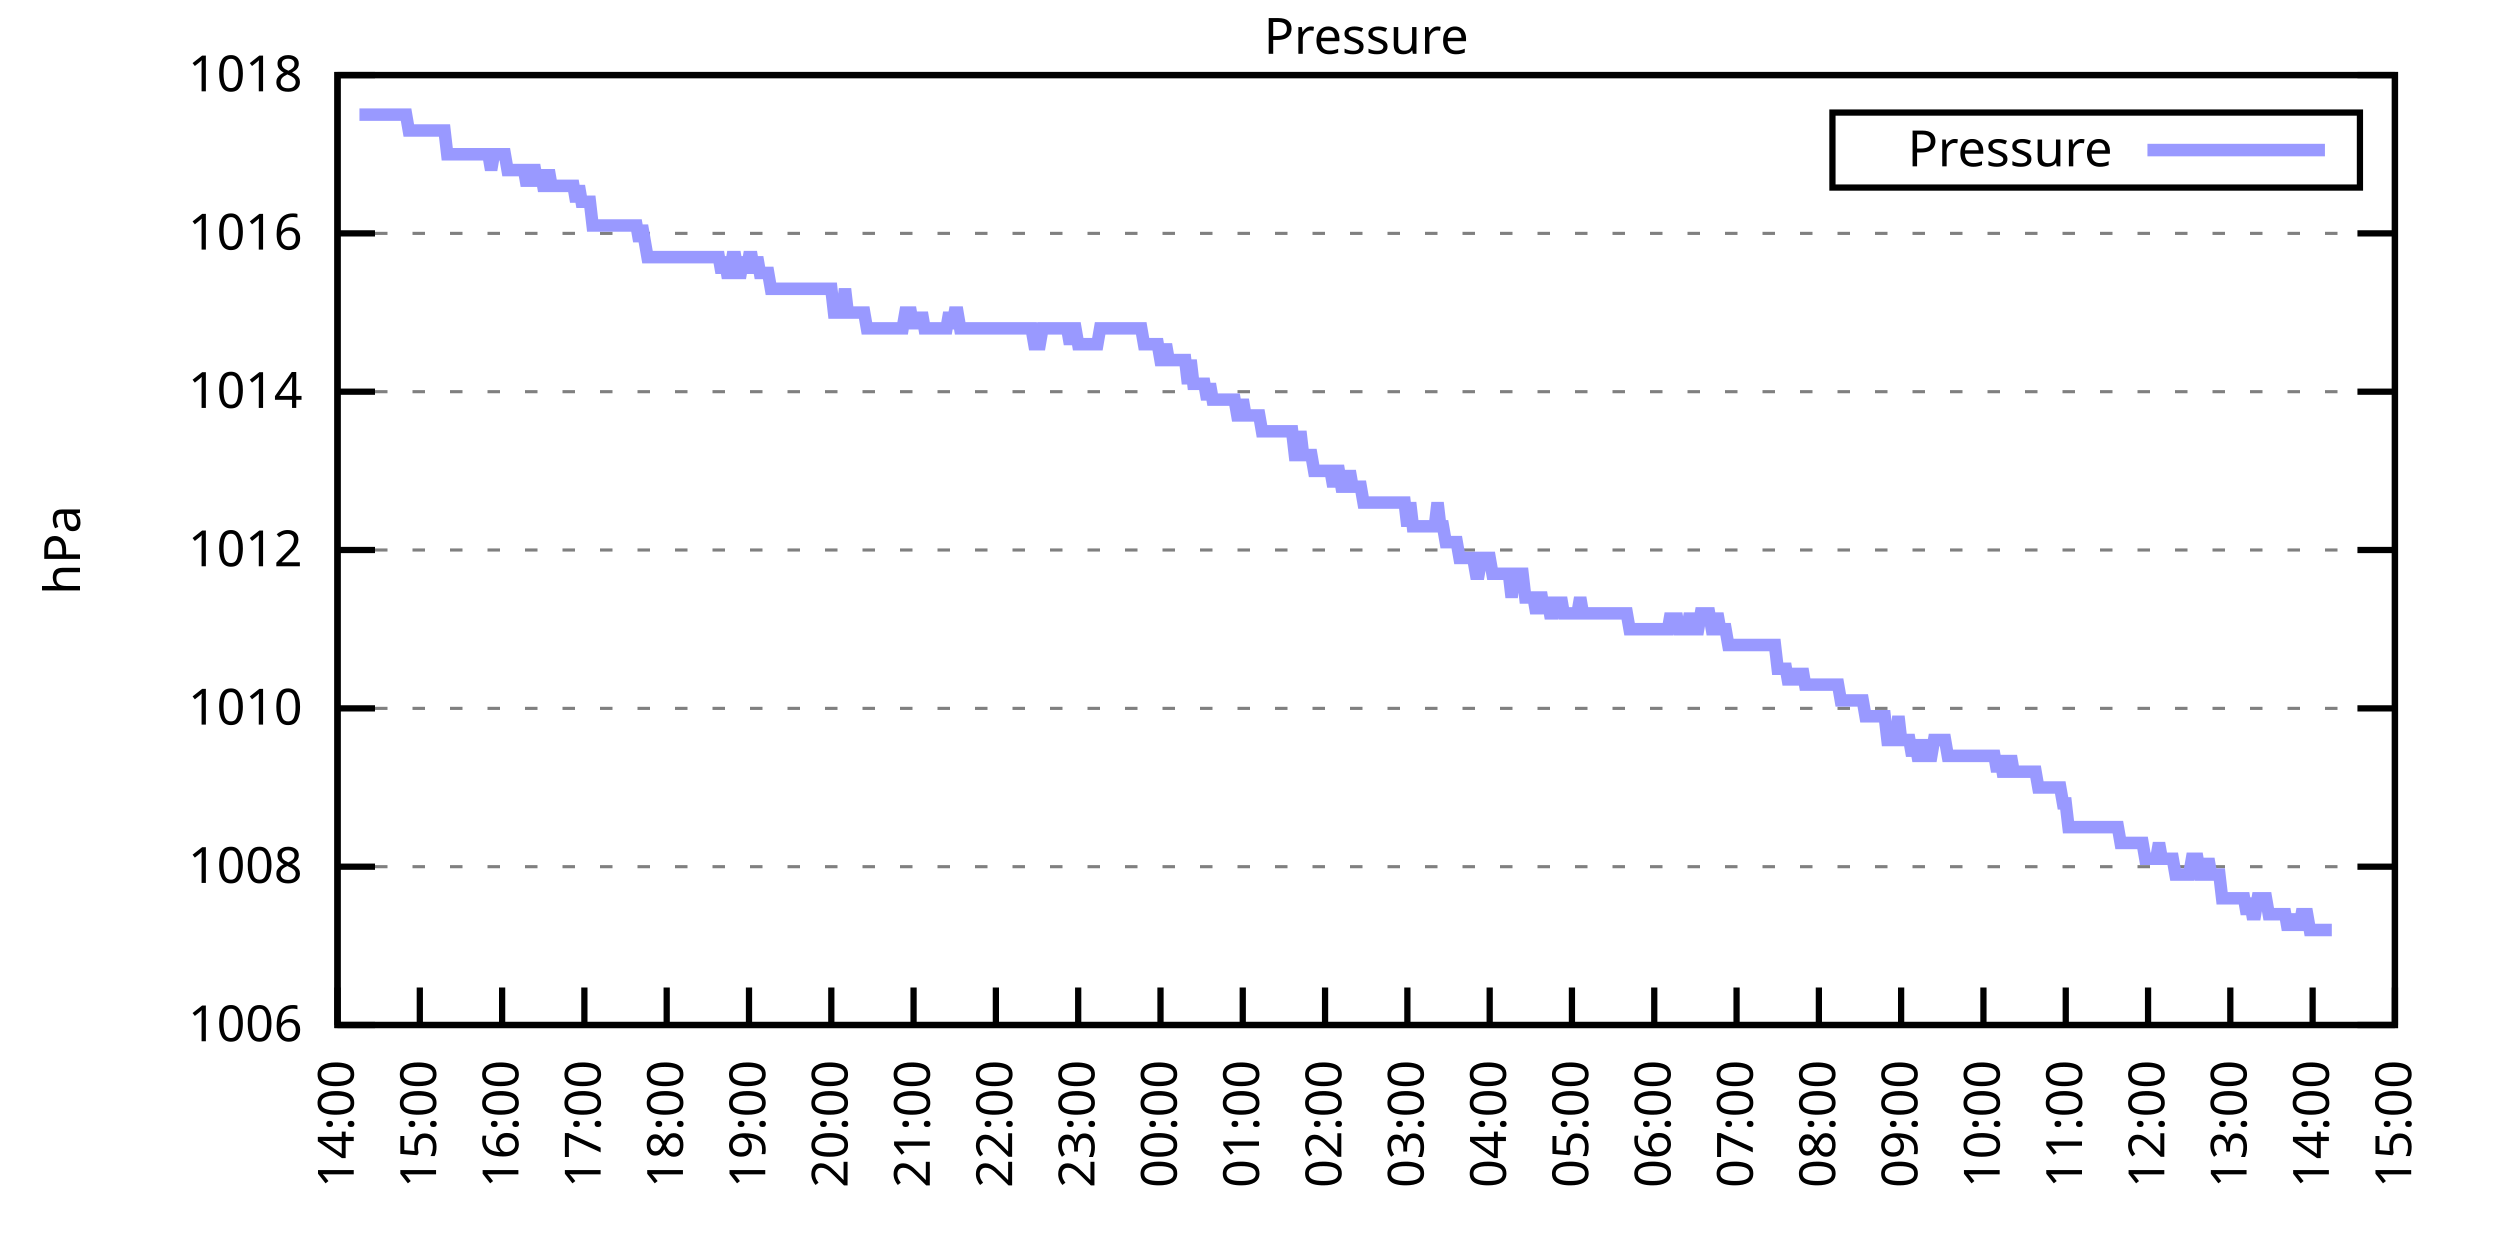
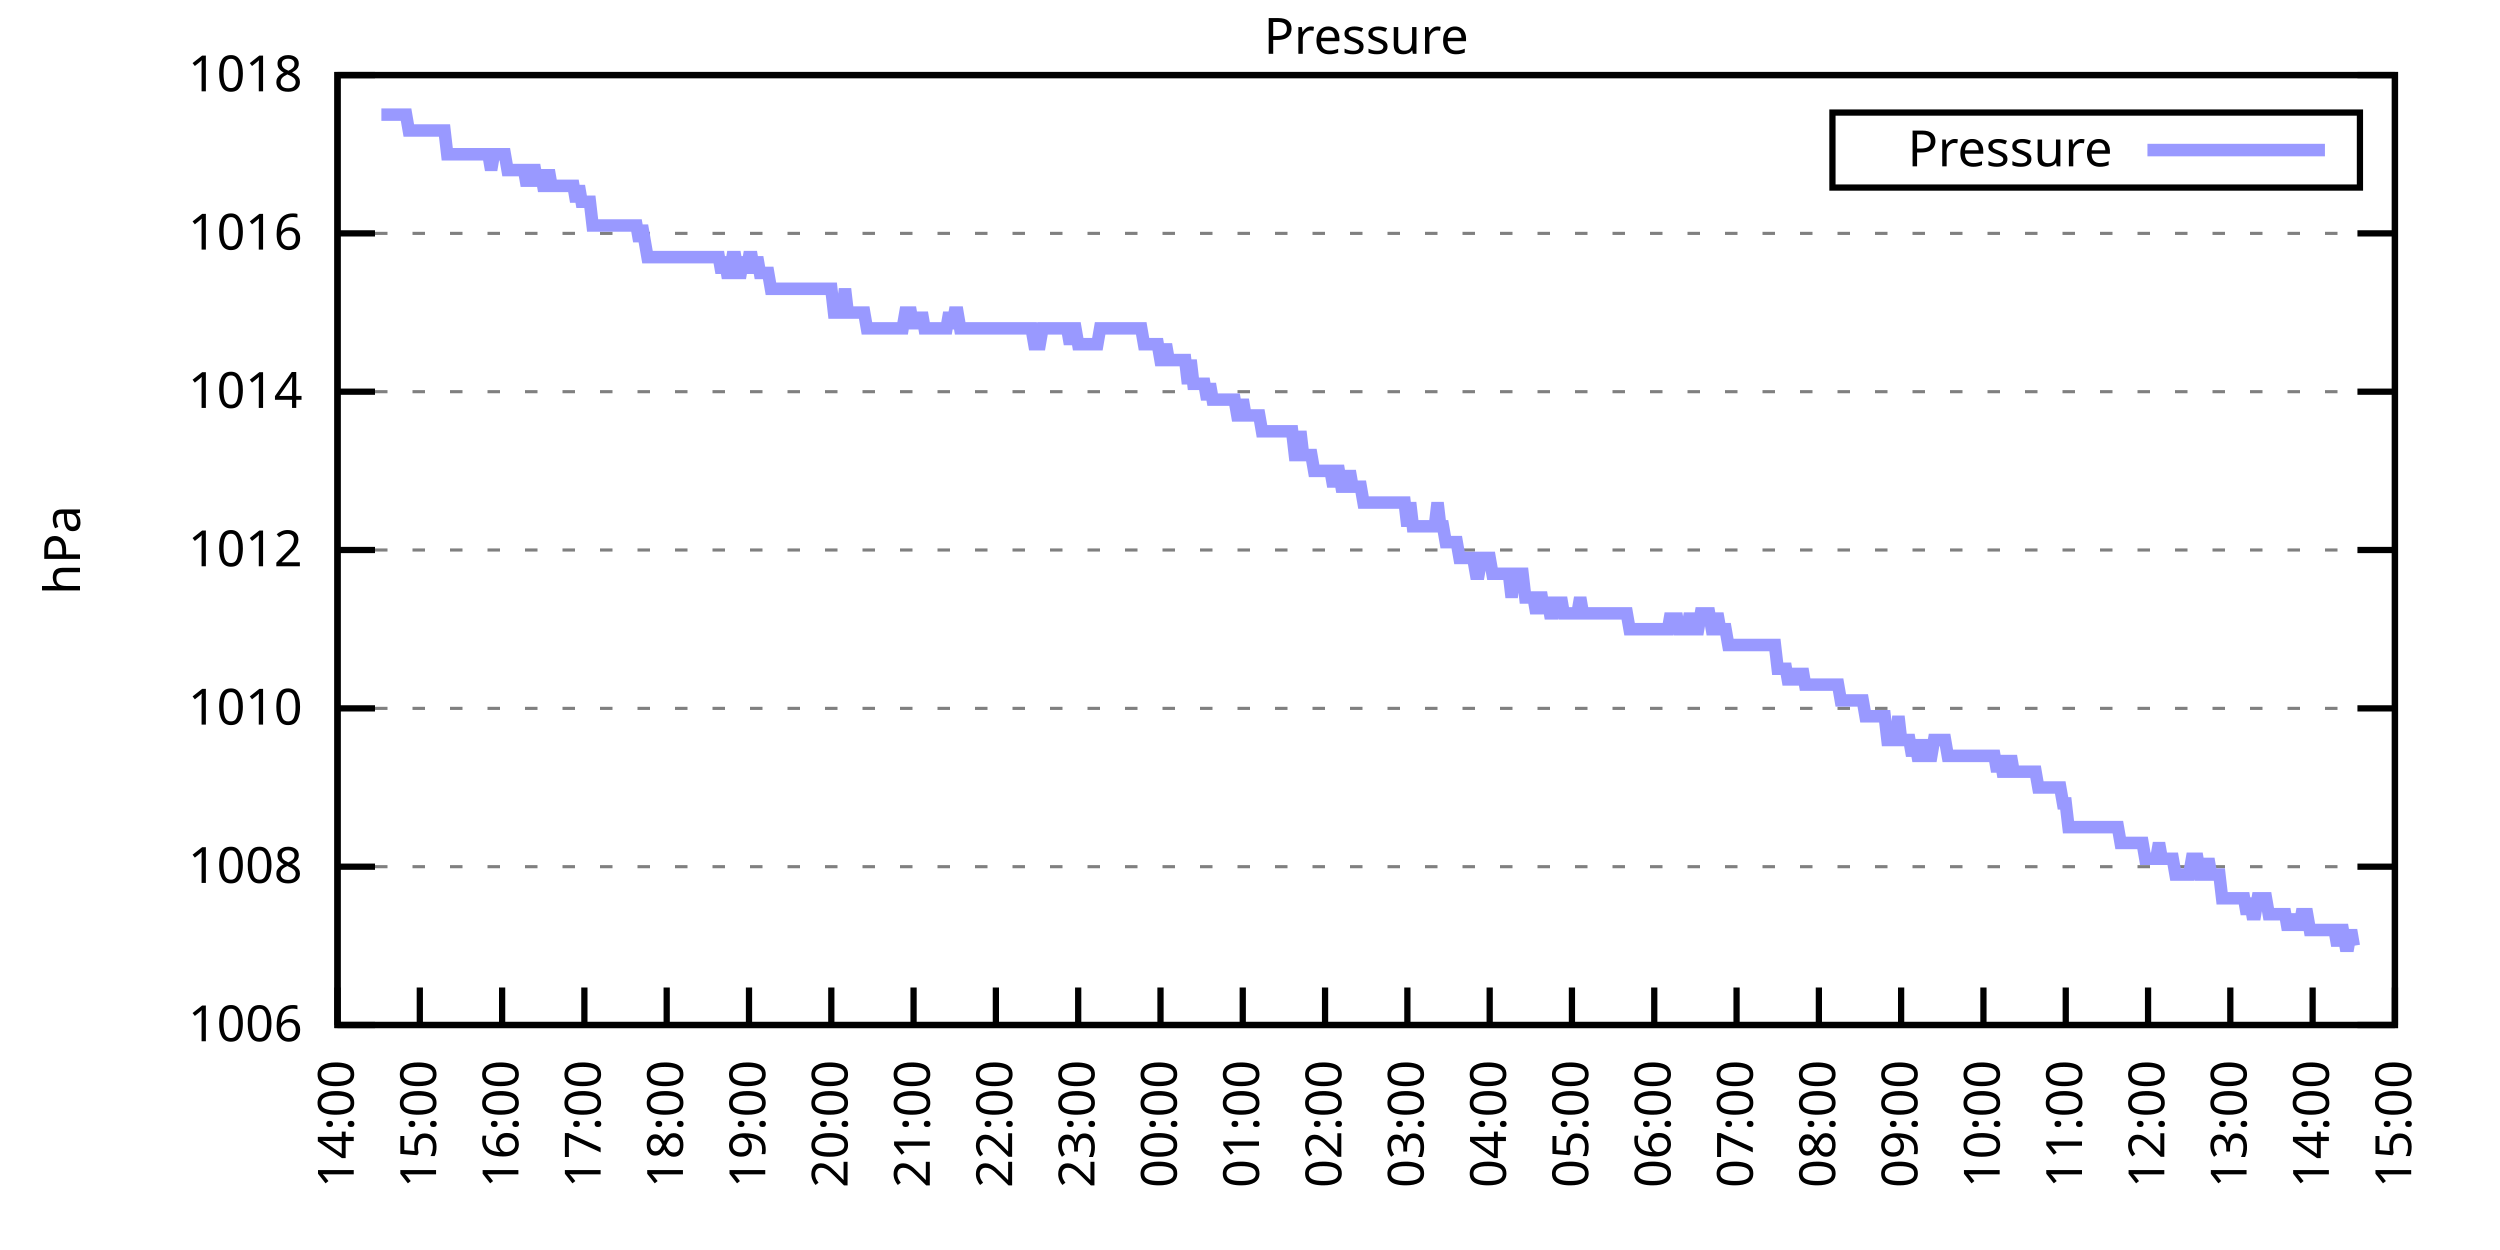
<svg xmlns="http://www.w3.org/2000/svg" xmlns:xlink="http://www.w3.org/1999/xlink" width="400" height="200" viewBox="0 0 400 200">
  <g id="gnuplot_canvas">
    <rect x="0" y="0" width="400" height="200" fill="none" />
    <defs>
      <circle id="gpDot" r="0.5" stroke-width="0.5" stroke="currentColor" />
      <path id="gpPt0" stroke-width="0.333" stroke="currentColor" d="M-1,0 h2 M0,-1 v2" />
      <path id="gpPt1" stroke-width="0.333" stroke="currentColor" d="M-1,-1 L1,1 M1,-1 L-1,1" />
      <path id="gpPt2" stroke-width="0.333" stroke="currentColor" d="M-1,0 L1,0 M0,-1 L0,1 M-1,-1 L1,1 M-1,1 L1,-1" />
      <rect id="gpPt3" stroke-width="0.333" stroke="currentColor" x="-1" y="-1" width="2" height="2" />
      <rect id="gpPt4" stroke-width="0.333" stroke="currentColor" fill="currentColor" x="-1" y="-1" width="2" height="2" />
      <circle id="gpPt5" stroke-width="0.333" stroke="currentColor" cx="0" cy="0" r="1" />
      <use xlink:href="#gpPt5" id="gpPt6" fill="currentColor" stroke="none" />
      <path id="gpPt7" stroke-width="0.333" stroke="currentColor" d="M0,-1.33 L-1.33,0.67 L1.33,0.67 z" />
      <use xlink:href="#gpPt7" id="gpPt8" fill="currentColor" stroke="none" />
      <use xlink:href="#gpPt7" id="gpPt9" stroke="currentColor" transform="rotate(180)" />
      <use xlink:href="#gpPt9" id="gpPt10" fill="currentColor" stroke="none" />
      <use xlink:href="#gpPt3" id="gpPt11" stroke="currentColor" transform="rotate(45)" />
      <use xlink:href="#gpPt11" id="gpPt12" fill="currentColor" stroke="none" />
      <path id="gpPt13" stroke-width="0.333" stroke="currentColor" d="M0,1.330 L1.265,0.411 L0.782,-1.067 L-0.782,-1.076 L-1.265,0.411 z" />
      <use xlink:href="#gpPt13" id="gpPt14" fill="currentColor" stroke="none" />
      <filter id="textbox" filterUnits="objectBoundingBox" x="0" y="0" height="1" width="1">
        <feFlood flood-color="white" flood-opacity="1" result="bgnd" />
        <feComposite in="SourceGraphic" in2="bgnd" operator="atop" />
      </filter>
      <filter id="greybox" filterUnits="objectBoundingBox" x="0" y="0" height="1" width="1">
        <feFlood flood-color="lightgrey" flood-opacity="1" result="grey" />
        <feComposite in="SourceGraphic" in2="grey" operator="atop" />
      </filter>
    </defs>
    <g fill="none" color="white" stroke="currentColor" stroke-width="1.00" stroke-linecap="butt" stroke-linejoin="miter">
</g>
    <g fill="none" color="black" stroke="currentColor" stroke-width="1.00" stroke-linecap="butt" stroke-linejoin="miter">
      <g stroke="none" shape-rendering="crispEdges">
        <polygon fill="rgb(255, 255, 255)" points="54.00,164.00 383.18,164.00 383.18,12.02 54.00,12.02 " />
      </g>
    </g>
    <g fill="none" color="black" stroke="currentColor" stroke-width="1.00" stroke-linecap="butt" stroke-linejoin="miter">
</g>
    <g fill="none" color="black" stroke="black" stroke-width="0.50" stroke-linecap="butt" stroke-linejoin="miter">
</g>
    <g fill="none" color="gray" stroke="currentColor" stroke-width="0.50" stroke-linecap="butt" stroke-linejoin="miter">
      <path stroke="gray" stroke-dasharray="2,4" class="gridline" d="M54.00,164.00 L383.19,164.00  " />
    </g>
    <g fill="none" color="gray" stroke="gray" stroke-width="1.00" stroke-linecap="butt" stroke-linejoin="miter">
</g>
    <g fill="none" color="black" stroke="currentColor" stroke-width="1.00" stroke-linecap="butt" stroke-linejoin="miter">
      <path stroke="black" d="M54.00,164.00 L60.00,164.00 M383.19,164.00 L377.19,164.00  " />
      <g transform="translate(48.40,166.60)" stroke="none" fill="black" font-family="Sans" font-size="8.00" text-anchor="end">
        <text>
          <tspan font-family="Sans"> 1006</tspan>
        </text>
      </g>
    </g>
    <g fill="none" color="black" stroke="currentColor" stroke-width="1.00" stroke-linecap="butt" stroke-linejoin="miter">
</g>
    <g fill="none" color="black" stroke="black" stroke-width="0.50" stroke-linecap="butt" stroke-linejoin="miter">
</g>
    <g fill="none" color="gray" stroke="currentColor" stroke-width="0.50" stroke-linecap="butt" stroke-linejoin="miter">
      <path stroke="gray" stroke-dasharray="2,4" class="gridline" d="M54.00,138.67 L383.19,138.67  " />
    </g>
    <g fill="none" color="gray" stroke="gray" stroke-width="1.00" stroke-linecap="butt" stroke-linejoin="miter">
</g>
    <g fill="none" color="black" stroke="currentColor" stroke-width="1.00" stroke-linecap="butt" stroke-linejoin="miter">
      <path stroke="black" d="M54.00,138.67 L60.00,138.67 M383.19,138.67 L377.19,138.67  " />
      <g transform="translate(48.40,141.27)" stroke="none" fill="black" font-family="Sans" font-size="8.00" text-anchor="end">
        <text>
          <tspan font-family="Sans"> 1008</tspan>
        </text>
      </g>
    </g>
    <g fill="none" color="black" stroke="currentColor" stroke-width="1.00" stroke-linecap="butt" stroke-linejoin="miter">
</g>
    <g fill="none" color="black" stroke="black" stroke-width="0.50" stroke-linecap="butt" stroke-linejoin="miter">
</g>
    <g fill="none" color="gray" stroke="currentColor" stroke-width="0.50" stroke-linecap="butt" stroke-linejoin="miter">
      <path stroke="gray" stroke-dasharray="2,4" class="gridline" d="M54.00,113.34 L383.19,113.34  " />
    </g>
    <g fill="none" color="gray" stroke="gray" stroke-width="1.00" stroke-linecap="butt" stroke-linejoin="miter">
</g>
    <g fill="none" color="black" stroke="currentColor" stroke-width="1.00" stroke-linecap="butt" stroke-linejoin="miter">
      <path stroke="black" d="M54.00,113.34 L60.00,113.34 M383.19,113.34 L377.19,113.34  " />
      <g transform="translate(48.40,115.94)" stroke="none" fill="black" font-family="Sans" font-size="8.00" text-anchor="end">
        <text>
          <tspan font-family="Sans"> 1010</tspan>
        </text>
      </g>
    </g>
    <g fill="none" color="black" stroke="currentColor" stroke-width="1.00" stroke-linecap="butt" stroke-linejoin="miter">
</g>
    <g fill="none" color="black" stroke="black" stroke-width="0.50" stroke-linecap="butt" stroke-linejoin="miter">
</g>
    <g fill="none" color="gray" stroke="currentColor" stroke-width="0.50" stroke-linecap="butt" stroke-linejoin="miter">
      <path stroke="gray" stroke-dasharray="2,4" class="gridline" d="M54.00,88.00 L383.19,88.00  " />
    </g>
    <g fill="none" color="gray" stroke="gray" stroke-width="1.00" stroke-linecap="butt" stroke-linejoin="miter">
</g>
    <g fill="none" color="black" stroke="currentColor" stroke-width="1.00" stroke-linecap="butt" stroke-linejoin="miter">
      <path stroke="black" d="M54.00,88.00 L60.00,88.00 M383.19,88.00 L377.19,88.00  " />
      <g transform="translate(48.40,90.60)" stroke="none" fill="black" font-family="Sans" font-size="8.00" text-anchor="end">
        <text>
          <tspan font-family="Sans"> 1012</tspan>
        </text>
      </g>
    </g>
    <g fill="none" color="black" stroke="currentColor" stroke-width="1.00" stroke-linecap="butt" stroke-linejoin="miter">
</g>
    <g fill="none" color="black" stroke="black" stroke-width="0.50" stroke-linecap="butt" stroke-linejoin="miter">
</g>
    <g fill="none" color="gray" stroke="currentColor" stroke-width="0.50" stroke-linecap="butt" stroke-linejoin="miter">
      <path stroke="gray" stroke-dasharray="2,4" class="gridline" d="M54.00,62.67 L383.19,62.67  " />
    </g>
    <g fill="none" color="gray" stroke="gray" stroke-width="1.00" stroke-linecap="butt" stroke-linejoin="miter">
</g>
    <g fill="none" color="black" stroke="currentColor" stroke-width="1.00" stroke-linecap="butt" stroke-linejoin="miter">
      <path stroke="black" d="M54.00,62.67 L60.00,62.67 M383.19,62.67 L377.19,62.67  " />
      <g transform="translate(48.40,65.27)" stroke="none" fill="black" font-family="Sans" font-size="8.00" text-anchor="end">
        <text>
          <tspan font-family="Sans"> 1014</tspan>
        </text>
      </g>
    </g>
    <g fill="none" color="black" stroke="currentColor" stroke-width="1.00" stroke-linecap="butt" stroke-linejoin="miter">
</g>
    <g fill="none" color="black" stroke="black" stroke-width="0.50" stroke-linecap="butt" stroke-linejoin="miter">
</g>
    <g fill="none" color="gray" stroke="currentColor" stroke-width="0.50" stroke-linecap="butt" stroke-linejoin="miter">
      <path stroke="gray" stroke-dasharray="2,4" class="gridline" d="M54.00,37.34 L383.19,37.34  " />
    </g>
    <g fill="none" color="gray" stroke="gray" stroke-width="1.00" stroke-linecap="butt" stroke-linejoin="miter">
</g>
    <g fill="none" color="black" stroke="currentColor" stroke-width="1.00" stroke-linecap="butt" stroke-linejoin="miter">
      <path stroke="black" d="M54.00,37.34 L60.00,37.34 M383.19,37.34 L377.19,37.34  " />
      <g transform="translate(48.40,39.94)" stroke="none" fill="black" font-family="Sans" font-size="8.00" text-anchor="end">
        <text>
          <tspan font-family="Sans"> 1016</tspan>
        </text>
      </g>
    </g>
    <g fill="none" color="black" stroke="currentColor" stroke-width="1.00" stroke-linecap="butt" stroke-linejoin="miter">
</g>
    <g fill="none" color="black" stroke="black" stroke-width="0.50" stroke-linecap="butt" stroke-linejoin="miter">
</g>
    <g fill="none" color="gray" stroke="currentColor" stroke-width="0.50" stroke-linecap="butt" stroke-linejoin="miter">
      <path stroke="gray" stroke-dasharray="2,4" class="gridline" d="M54.00,12.01 L383.19,12.01  " />
    </g>
    <g fill="none" color="gray" stroke="gray" stroke-width="1.00" stroke-linecap="butt" stroke-linejoin="miter">
</g>
    <g fill="none" color="black" stroke="currentColor" stroke-width="1.00" stroke-linecap="butt" stroke-linejoin="miter">
      <path stroke="black" d="M54.00,12.01 L60.00,12.01 M383.19,12.01 L377.19,12.01  " />
      <g transform="translate(48.40,14.61)" stroke="none" fill="black" font-family="Sans" font-size="8.00" text-anchor="end">
        <text>
          <tspan font-family="Sans"> 1018</tspan>
        </text>
      </g>
    </g>
    <g fill="none" color="black" stroke="currentColor" stroke-width="1.00" stroke-linecap="butt" stroke-linejoin="miter">
      <path stroke="black" d="M54.00,164.00 L54.00,158.00  " />
      <g transform="translate(56.60,169.60) rotate(270.00)" stroke="none" fill="black" font-family="Sans" font-size="8.00" text-anchor="end">
        <text>
          <tspan font-family="Sans">14:00</tspan>
        </text>
      </g>
    </g>
    <g fill="none" color="black" stroke="currentColor" stroke-width="1.00" stroke-linecap="butt" stroke-linejoin="miter">
      <path stroke="black" d="M67.17,164.00 L67.17,158.00  " />
      <g transform="translate(69.77,169.60) rotate(270.00)" stroke="none" fill="black" font-family="Sans" font-size="8.00" text-anchor="end">
        <text>
          <tspan font-family="Sans">15:00</tspan>
        </text>
      </g>
    </g>
    <g fill="none" color="black" stroke="currentColor" stroke-width="1.00" stroke-linecap="butt" stroke-linejoin="miter">
      <path stroke="black" d="M80.34,164.00 L80.34,158.00  " />
      <g transform="translate(82.94,169.60) rotate(270.00)" stroke="none" fill="black" font-family="Sans" font-size="8.00" text-anchor="end">
        <text>
          <tspan font-family="Sans">16:00</tspan>
        </text>
      </g>
    </g>
    <g fill="none" color="black" stroke="currentColor" stroke-width="1.00" stroke-linecap="butt" stroke-linejoin="miter">
      <path stroke="black" d="M93.50,164.00 L93.50,158.00  " />
      <g transform="translate(96.10,169.60) rotate(270.00)" stroke="none" fill="black" font-family="Sans" font-size="8.00" text-anchor="end">
        <text>
          <tspan font-family="Sans">17:00</tspan>
        </text>
      </g>
    </g>
    <g fill="none" color="black" stroke="currentColor" stroke-width="1.00" stroke-linecap="butt" stroke-linejoin="miter">
      <path stroke="black" d="M106.67,164.00 L106.67,158.00  " />
      <g transform="translate(109.27,169.60) rotate(270.00)" stroke="none" fill="black" font-family="Sans" font-size="8.00" text-anchor="end">
        <text>
          <tspan font-family="Sans">18:00</tspan>
        </text>
      </g>
    </g>
    <g fill="none" color="black" stroke="currentColor" stroke-width="1.00" stroke-linecap="butt" stroke-linejoin="miter">
      <path stroke="black" d="M119.84,164.00 L119.84,158.00  " />
      <g transform="translate(122.44,169.60) rotate(270.00)" stroke="none" fill="black" font-family="Sans" font-size="8.00" text-anchor="end">
        <text>
          <tspan font-family="Sans">19:00</tspan>
        </text>
      </g>
    </g>
    <g fill="none" color="black" stroke="currentColor" stroke-width="1.00" stroke-linecap="butt" stroke-linejoin="miter">
      <path stroke="black" d="M133.01,164.00 L133.01,158.00  " />
      <g transform="translate(135.61,169.60) rotate(270.00)" stroke="none" fill="black" font-family="Sans" font-size="8.00" text-anchor="end">
        <text>
          <tspan font-family="Sans">20:00</tspan>
        </text>
      </g>
    </g>
    <g fill="none" color="black" stroke="currentColor" stroke-width="1.00" stroke-linecap="butt" stroke-linejoin="miter">
      <path stroke="black" d="M146.17,164.00 L146.17,158.00  " />
      <g transform="translate(148.77,169.60) rotate(270.00)" stroke="none" fill="black" font-family="Sans" font-size="8.00" text-anchor="end">
        <text>
          <tspan font-family="Sans">21:00</tspan>
        </text>
      </g>
    </g>
    <g fill="none" color="black" stroke="currentColor" stroke-width="1.00" stroke-linecap="butt" stroke-linejoin="miter">
      <path stroke="black" d="M159.34,164.00 L159.34,158.00  " />
      <g transform="translate(161.94,169.60) rotate(270.00)" stroke="none" fill="black" font-family="Sans" font-size="8.00" text-anchor="end">
        <text>
          <tspan font-family="Sans">22:00</tspan>
        </text>
      </g>
    </g>
    <g fill="none" color="black" stroke="currentColor" stroke-width="1.00" stroke-linecap="butt" stroke-linejoin="miter">
      <path stroke="black" d="M172.51,164.00 L172.51,158.00  " />
      <g transform="translate(175.11,169.60) rotate(270.00)" stroke="none" fill="black" font-family="Sans" font-size="8.00" text-anchor="end">
        <text>
          <tspan font-family="Sans">23:00</tspan>
        </text>
      </g>
    </g>
    <g fill="none" color="black" stroke="currentColor" stroke-width="1.00" stroke-linecap="butt" stroke-linejoin="miter">
      <path stroke="black" d="M185.68,164.00 L185.68,158.00  " />
      <g transform="translate(188.28,169.60) rotate(270.00)" stroke="none" fill="black" font-family="Sans" font-size="8.00" text-anchor="end">
        <text>
          <tspan font-family="Sans">00:00</tspan>
        </text>
      </g>
    </g>
    <g fill="none" color="black" stroke="currentColor" stroke-width="1.00" stroke-linecap="butt" stroke-linejoin="miter">
      <path stroke="black" d="M198.84,164.00 L198.84,158.00  " />
      <g transform="translate(201.44,169.60) rotate(270.00)" stroke="none" fill="black" font-family="Sans" font-size="8.00" text-anchor="end">
        <text>
          <tspan font-family="Sans">01:00</tspan>
        </text>
      </g>
    </g>
    <g fill="none" color="black" stroke="currentColor" stroke-width="1.00" stroke-linecap="butt" stroke-linejoin="miter">
      <path stroke="black" d="M212.01,164.00 L212.01,158.00  " />
      <g transform="translate(214.61,169.60) rotate(270.00)" stroke="none" fill="black" font-family="Sans" font-size="8.00" text-anchor="end">
        <text>
          <tspan font-family="Sans">02:00</tspan>
        </text>
      </g>
    </g>
    <g fill="none" color="black" stroke="currentColor" stroke-width="1.00" stroke-linecap="butt" stroke-linejoin="miter">
      <path stroke="black" d="M225.18,164.00 L225.18,158.00  " />
      <g transform="translate(227.78,169.60) rotate(270.00)" stroke="none" fill="black" font-family="Sans" font-size="8.00" text-anchor="end">
        <text>
          <tspan font-family="Sans">03:00</tspan>
        </text>
      </g>
    </g>
    <g fill="none" color="black" stroke="currentColor" stroke-width="1.00" stroke-linecap="butt" stroke-linejoin="miter">
      <path stroke="black" d="M238.35,164.00 L238.35,158.00  " />
      <g transform="translate(240.95,169.60) rotate(270.00)" stroke="none" fill="black" font-family="Sans" font-size="8.00" text-anchor="end">
        <text>
          <tspan font-family="Sans">04:00</tspan>
        </text>
      </g>
    </g>
    <g fill="none" color="black" stroke="currentColor" stroke-width="1.00" stroke-linecap="butt" stroke-linejoin="miter">
      <path stroke="black" d="M251.51,164.00 L251.51,158.00  " />
      <g transform="translate(254.11,169.60) rotate(270.00)" stroke="none" fill="black" font-family="Sans" font-size="8.00" text-anchor="end">
        <text>
          <tspan font-family="Sans">05:00</tspan>
        </text>
      </g>
    </g>
    <g fill="none" color="black" stroke="currentColor" stroke-width="1.00" stroke-linecap="butt" stroke-linejoin="miter">
      <path stroke="black" d="M264.68,164.00 L264.68,158.00  " />
      <g transform="translate(267.28,169.60) rotate(270.00)" stroke="none" fill="black" font-family="Sans" font-size="8.00" text-anchor="end">
        <text>
          <tspan font-family="Sans">06:00</tspan>
        </text>
      </g>
    </g>
    <g fill="none" color="black" stroke="currentColor" stroke-width="1.00" stroke-linecap="butt" stroke-linejoin="miter">
      <path stroke="black" d="M277.85,164.00 L277.85,158.00  " />
      <g transform="translate(280.45,169.60) rotate(270.00)" stroke="none" fill="black" font-family="Sans" font-size="8.00" text-anchor="end">
        <text>
          <tspan font-family="Sans">07:00</tspan>
        </text>
      </g>
    </g>
    <g fill="none" color="black" stroke="currentColor" stroke-width="1.00" stroke-linecap="butt" stroke-linejoin="miter">
      <path stroke="black" d="M291.02,164.00 L291.02,158.00  " />
      <g transform="translate(293.62,169.60) rotate(270.00)" stroke="none" fill="black" font-family="Sans" font-size="8.00" text-anchor="end">
        <text>
          <tspan font-family="Sans">08:00</tspan>
        </text>
      </g>
    </g>
    <g fill="none" color="black" stroke="currentColor" stroke-width="1.00" stroke-linecap="butt" stroke-linejoin="miter">
      <path stroke="black" d="M304.18,164.00 L304.18,158.00  " />
      <g transform="translate(306.78,169.60) rotate(270.00)" stroke="none" fill="black" font-family="Sans" font-size="8.00" text-anchor="end">
        <text>
          <tspan font-family="Sans">09:00</tspan>
        </text>
      </g>
    </g>
    <g fill="none" color="black" stroke="currentColor" stroke-width="1.00" stroke-linecap="butt" stroke-linejoin="miter">
      <path stroke="black" d="M317.35,164.00 L317.35,158.00  " />
      <g transform="translate(319.95,169.60) rotate(270.00)" stroke="none" fill="black" font-family="Sans" font-size="8.00" text-anchor="end">
        <text>
          <tspan font-family="Sans">10:00</tspan>
        </text>
      </g>
    </g>
    <g fill="none" color="black" stroke="currentColor" stroke-width="1.00" stroke-linecap="butt" stroke-linejoin="miter">
      <path stroke="black" d="M330.52,164.00 L330.52,158.00  " />
      <g transform="translate(333.12,169.60) rotate(270.00)" stroke="none" fill="black" font-family="Sans" font-size="8.00" text-anchor="end">
        <text>
          <tspan font-family="Sans">11:00</tspan>
        </text>
      </g>
    </g>
    <g fill="none" color="black" stroke="currentColor" stroke-width="1.00" stroke-linecap="butt" stroke-linejoin="miter">
      <path stroke="black" d="M343.69,164.00 L343.69,158.00  " />
      <g transform="translate(346.29,169.60) rotate(270.00)" stroke="none" fill="black" font-family="Sans" font-size="8.00" text-anchor="end">
        <text>
          <tspan font-family="Sans">12:00</tspan>
        </text>
      </g>
    </g>
    <g fill="none" color="black" stroke="currentColor" stroke-width="1.00" stroke-linecap="butt" stroke-linejoin="miter">
      <path stroke="black" d="M356.85,164.00 L356.85,158.00  " />
      <g transform="translate(359.45,169.60) rotate(270.00)" stroke="none" fill="black" font-family="Sans" font-size="8.00" text-anchor="end">
        <text>
          <tspan font-family="Sans">13:00</tspan>
        </text>
      </g>
    </g>
    <g fill="none" color="black" stroke="currentColor" stroke-width="1.00" stroke-linecap="butt" stroke-linejoin="miter">
      <path stroke="black" d="M370.02,164.00 L370.02,158.00  " />
      <g transform="translate(372.62,169.60) rotate(270.00)" stroke="none" fill="black" font-family="Sans" font-size="8.00" text-anchor="end">
        <text>
          <tspan font-family="Sans">14:00</tspan>
        </text>
      </g>
    </g>
    <g fill="none" color="black" stroke="currentColor" stroke-width="1.00" stroke-linecap="butt" stroke-linejoin="miter">
      <path stroke="black" d="M383.19,164.00 L383.19,158.00  " />
      <g transform="translate(385.79,169.60) rotate(270.00)" stroke="none" fill="black" font-family="Sans" font-size="8.00" text-anchor="end">
        <text>
          <tspan font-family="Sans">15:00</tspan>
        </text>
      </g>
    </g>
    <g fill="none" color="black" stroke="currentColor" stroke-width="1.00" stroke-linecap="butt" stroke-linejoin="miter">
</g>
    <g fill="none" color="black" stroke="currentColor" stroke-width="1.00" stroke-linecap="butt" stroke-linejoin="miter">
      <path stroke="black" d="M54.00,12.01 L54.00,164.00 L383.19,164.00 L383.19,12.01 L54.00,12.01 Z  " />
    </g>
    <g fill="none" color="black" stroke="currentColor" stroke-width="1.00" stroke-linecap="butt" stroke-linejoin="miter">
</g>
    <g fill="none" color="black" stroke="currentColor" stroke-width="1.00" stroke-linecap="butt" stroke-linejoin="miter">
      <path stroke="black" d="M293.19,30.01 L293.19,18.01 L377.59,18.01 L377.59,30.01 L293.19,30.01 Z  " />
    </g>
    <g id="Pressure_plot_1">
      <g fill="none" color="white" stroke="black" stroke-width="2.00" stroke-linecap="butt" stroke-linejoin="miter">
</g>
      <g fill="none" color="black" stroke="currentColor" stroke-width="2.00" stroke-linecap="butt" stroke-linejoin="miter">
        <g transform="translate(337.99,26.61)" stroke="none" fill="black" font-family="Sans" font-size="8.00" text-anchor="end">
          <text>
            <tspan font-family="Sans">Pressure</tspan>
          </text>
        </g>
      </g>
      <g fill="none" color="black" stroke="currentColor" stroke-width="2.00" stroke-linecap="butt" stroke-linejoin="miter">
-         <path stroke="rgb(153, 153, 255)" d="M343.59,24.01 L371.99,24.01 M57.51,18.34 L57.95,18.34 L58.39,18.34 L58.83,18.34 L59.27,18.34 L59.71,18.34   L60.14,18.34 L60.58,18.34 L61.02,18.34 L61.46,18.34 L61.90,18.34 L62.34,18.34 L62.78,18.34 L63.22,18.34   L63.66,18.34 L64.10,18.34 L64.53,18.34 L64.97,18.34 L65.41,20.88 L65.85,20.88 L66.29,20.88 L66.73,20.88   L67.17,20.88 L67.61,20.88 L68.05,20.88 L68.48,20.88 L68.92,20.88 L69.36,20.88 L69.80,20.88 L70.24,20.88   L70.68,20.88 L71.12,20.88 L71.56,24.68 L72.00,24.68 L72.43,24.68 L72.87,24.68 L73.31,24.68 L73.75,24.68   L74.19,24.68 L74.63,24.68 L75.07,24.68 L75.51,24.68 L75.95,24.68 L76.38,24.68 L76.82,24.68 L77.26,24.68   L77.70,24.68 L78.14,24.68 L78.58,27.21 L79.02,24.68 L79.46,24.68 L79.90,24.68 L80.34,24.68 L80.77,24.68   L81.21,27.21 L81.65,27.21 L82.09,27.21 L82.53,27.21 L82.97,27.21 L83.41,27.21 L83.85,27.21 L84.29,29.74   L84.72,27.21 L85.16,27.21 L85.60,27.21 L86.04,29.74 L86.48,27.21 L86.92,29.74 L87.36,29.74 L87.80,27.21   L88.24,29.74 L88.67,29.74 L89.11,29.74 L89.55,29.74 L89.99,29.74 L90.43,29.74 L90.87,29.74 L91.31,29.74   L91.75,29.74 L92.19,32.28 L92.62,29.74 L93.06,32.28 L93.50,32.28 L93.94,32.28 L94.38,32.28 L94.82,36.08   L95.26,36.08 L95.70,36.08 L96.14,36.08 L96.58,36.08 L97.01,36.08 L97.45,36.08 L97.89,36.08 L98.33,36.08   L98.77,36.08 L99.21,36.08 L99.65,36.08 L100.09,36.08 L100.53,36.08 L100.96,36.08 L101.40,36.08 L101.84,36.08   L102.28,38.61 L102.72,36.08 L103.16,38.61 L103.60,41.14 L104.04,41.14 L104.48,41.14 L104.91,41.14 L105.35,41.14   L105.79,41.14 L106.23,41.14 L106.67,41.14 L107.11,41.14 L107.55,41.14 L107.99,41.14 L108.43,41.14 L108.87,41.14   L109.30,41.14 L109.74,41.14 L110.18,41.14 L110.62,41.14 L111.06,41.14 L111.50,41.14 L111.94,41.14 L112.38,41.14   L112.82,41.14 L113.25,41.14 L113.69,41.14 L114.13,41.14 L114.57,41.14 L115.01,41.14 L115.45,43.67 L115.89,41.14   L116.33,43.67 L116.77,43.67 L117.20,41.14 L117.64,41.14 L118.08,43.67 L118.52,43.67 L118.96,41.14 L119.40,43.67   L119.84,41.14 L120.28,41.14 L120.72,43.67 L121.15,41.14 L121.59,43.67 L122.03,43.67 L122.47,43.67 L122.91,43.67   L123.35,46.21 L123.79,46.21 L124.23,46.21 L124.67,46.21 L125.11,46.21 L125.54,46.21 L125.98,46.21 L126.42,46.21   L126.86,46.21 L127.30,46.21 L127.74,46.21 L128.18,46.21 L128.62,46.21 L129.06,46.21 L129.49,46.21 L129.93,46.21   L130.37,46.21 L130.81,46.21 L131.25,46.21 L131.69,46.21 L132.13,46.21 L132.57,46.21 L133.01,46.21 L133.44,50.01   L133.88,50.01 L134.32,50.01 L134.76,50.01 L135.20,46.21 L135.64,50.01 L136.08,50.01 L136.52,50.01 L136.96,50.01   L137.39,50.01 L137.83,50.01 L138.27,50.01 L138.71,52.54 L139.15,52.54 L139.59,52.54 L140.03,52.54 L140.47,52.54   L140.91,52.54 L141.35,52.54 L141.78,52.54 L142.22,52.54 L142.66,52.54 L143.10,52.54 L143.54,52.54 L143.98,52.54   L144.42,52.54 L144.86,50.01 L145.30,50.01 L145.73,50.01 L146.17,52.54 L146.61,50.01 L147.05,52.54 L147.49,50.01   L147.93,52.54 L148.37,52.54 L148.81,52.54 L149.25,52.54 L149.68,52.54 L150.12,52.54 L150.56,52.54 L151.00,52.54   L151.44,52.54 L151.88,50.01 L152.32,52.54 L152.76,50.01 L153.20,50.01 L153.63,52.54 L154.07,52.54 L154.51,52.54   L154.95,52.54 L155.39,52.54 L155.83,52.54 L156.27,52.54 L156.71,52.54 L157.15,52.54 L157.59,52.54 L158.02,52.54   L158.46,52.54 L158.90,52.54 L159.34,52.54 L159.78,52.54 L160.22,52.54 L160.66,52.54 L161.10,52.54 L161.54,52.54   L161.97,52.54 L162.41,52.54 L162.85,52.54 L163.29,52.54 L163.73,52.54 L164.17,52.54 L164.61,52.54 L165.05,52.54   L165.49,55.07 L165.92,55.07 L166.36,55.07 L166.80,52.54 L167.24,52.54 L167.68,52.54 L168.12,52.54 L168.56,52.54   L169.00,52.54 L169.44,52.54 L169.87,52.54 L170.31,52.54 L170.75,52.54 L171.19,55.07 L171.63,52.54 L172.07,52.54   L172.51,55.07 L172.95,55.07 L173.39,55.07 L173.83,55.07 L174.26,55.07 L174.70,55.07 L175.14,55.07 L175.58,55.07   L176.02,52.54 L176.46,52.54 L176.90,52.54 L177.34,52.54 L177.78,52.54 L178.21,52.54 L178.65,52.54 L179.09,52.54   L179.53,52.54 L179.97,52.54 L180.41,52.54 L180.85,52.54 L181.29,52.54 L181.73,52.54 L182.16,52.54 L182.60,52.54   L183.04,55.07 L183.48,55.07 L183.92,55.07 L184.36,55.07 L184.80,55.07 L185.24,55.07 L185.68,57.61 L186.11,57.61   L186.55,55.07 L186.99,57.61 L187.43,57.61 L187.87,57.61 L188.31,57.61 L188.75,57.61 L189.19,57.61 L189.63,57.61   L190.07,61.41 L190.50,57.61 L190.94,61.41 L191.38,61.41 L191.82,61.41 L192.26,61.41 L192.70,61.41 L193.14,63.94   L193.58,61.41 L194.02,63.94 L194.45,63.94 L194.89,63.94 L195.33,63.94 L195.77,63.94 L196.21,63.94 L196.65,63.94   L197.09,63.94 L197.53,63.94 L197.97,66.47 L198.40,66.47 L198.84,63.94 L199.28,66.47 L199.72,66.47 L200.16,66.47   L200.60,66.47 L201.04,66.47 L201.48,66.47 L201.92,69.01 L202.35,69.01 L202.79,69.01 L203.23,69.01 L203.67,69.01   L204.11,69.01 L204.55,69.01 L204.99,69.01 L205.43,69.01 L205.87,69.01 L206.31,69.01 L206.74,69.01 L207.18,72.81   L207.62,72.81 L208.06,69.01 L208.50,72.81 L208.94,72.81 L209.38,72.81 L209.82,72.81 L210.26,75.34 L210.69,75.34   L211.13,75.34 L211.57,75.34 L212.01,75.34 L212.45,75.34 L212.89,75.34 L213.33,77.87 L213.77,75.34 L214.21,75.34   L214.64,77.87 L215.08,77.87 L215.52,77.87 L215.96,75.34 L216.40,77.87 L216.84,77.87 L217.28,77.87 L217.72,77.87   L218.16,80.41 L218.60,80.41 L219.03,80.41 L219.47,80.41 L219.91,80.41 L220.35,80.41 L220.79,80.41 L221.23,80.41   L221.67,80.41 L222.11,80.41 L222.55,80.41 L222.98,80.41 L223.42,80.41 L223.86,80.41 L224.30,80.41 L224.74,80.41   L225.18,84.21 L225.62,80.41 L226.06,84.21 L226.50,84.21 L226.93,84.21 L227.37,84.21 L227.81,84.21 L228.25,84.21   L228.69,84.21 L229.13,84.21 L229.57,84.21 L230.01,80.41 L230.45,84.21 L230.88,84.21 L231.32,86.74 L231.76,86.74   L232.20,86.74 L232.64,86.74 L233.08,86.74 L233.52,89.27 L233.96,89.27 L234.40,89.27 L234.84,89.27 L235.27,89.27   L235.71,89.27 L236.15,91.80 L236.59,91.80 L237.03,89.27 L237.47,89.27 L237.91,89.27 L238.35,89.27 L238.79,91.80   L239.22,91.80 L239.66,91.80 L240.10,91.80 L240.54,91.80 L240.98,91.80 L241.42,91.80 L241.86,95.60 L242.30,91.80   L242.74,91.80 L243.17,91.80 L243.61,91.80 L244.05,95.60 L244.49,95.60 L244.93,95.60 L245.37,95.60 L245.81,98.14   L246.25,95.60 L246.69,95.60 L247.12,98.14 L247.56,95.60 L248.00,98.14 L248.44,98.14 L248.88,95.60 L249.32,98.14   L249.76,95.60 L250.20,98.14 L250.64,98.14 L251.08,98.14 L251.51,98.14 L251.95,98.14 L252.39,98.14 L252.83,95.60   L253.27,98.14 L253.71,98.14 L254.15,98.14 L254.59,98.14 L255.03,98.14 L255.46,98.14 L255.90,98.14 L256.34,98.14   L256.78,98.14 L257.22,98.14 L257.66,98.14 L258.10,98.14 L258.54,98.14 L258.98,98.14 L259.41,98.14 L259.85,98.14   L260.29,98.14 L260.73,100.67 L261.17,100.67 L261.61,100.67 L262.05,100.67 L262.49,100.67 L262.93,100.67 L263.36,100.67   L263.80,100.67 L264.24,100.67 L264.68,100.67 L265.12,100.67 L265.56,100.67 L266.00,100.67 L266.44,100.67 L266.88,100.67   L267.32,98.14 L267.75,100.67 L268.19,98.14 L268.63,100.67 L269.07,100.67 L269.51,100.67 L269.95,100.67 L270.39,98.14   L270.83,100.67 L271.27,100.67 L271.70,100.67 L272.14,98.14 L272.58,98.14 L273.02,98.14 L273.46,98.14 L273.90,100.67   L274.34,100.67 L274.78,98.14 L275.22,100.67 L275.65,100.67 L276.09,100.67 L276.53,103.20 L276.97,103.20 L277.41,103.20   L277.85,103.20 L278.29,103.20 L278.73,103.20 L279.17,103.20 L279.60,103.20 L280.04,103.20 L280.48,103.20 L280.92,103.20   L281.36,103.20 L281.80,103.20 L282.24,103.20 L282.68,103.20 L283.12,103.20 L283.56,103.20 L283.99,103.20 L284.43,107.00   L284.87,107.00 L285.31,107.00 L285.75,107.00 L286.19,109.54 L286.63,107.00 L287.07,109.54 L287.51,107.00 L287.94,109.54   L288.38,107.00 L288.82,109.54 L289.26,109.54 L289.70,109.54 L290.14,109.54 L290.58,109.54 L291.02,109.54 L291.46,109.54   L291.89,109.54 L292.33,109.54 L292.77,109.54 L293.21,109.54 L293.65,109.54 L294.09,109.54 L294.53,112.07 L294.97,112.07   L295.41,112.07 L295.84,112.07 L296.28,112.07 L296.72,112.07 L297.16,112.07 L297.60,112.07 L298.04,112.07 L298.48,114.60   L298.92,114.60 L299.36,114.60 L299.80,114.60 L300.23,114.60 L300.67,114.60 L301.11,114.60 L301.55,114.60 L301.99,118.40   L302.43,118.40 L302.87,118.40 L303.31,118.40 L303.75,114.60 L304.18,118.40 L304.62,118.40 L305.06,118.40 L305.50,118.40   L305.94,120.94 L306.38,118.40 L306.82,120.94 L307.26,120.94 L307.70,120.94 L308.13,118.40 L308.57,120.94 L309.01,120.94   L309.45,118.40 L309.89,118.40 L310.33,118.40 L310.77,118.40 L311.21,118.40 L311.65,120.94 L312.08,120.94 L312.52,120.94   L312.96,120.94 L313.40,120.94 L313.84,120.94 L314.28,120.94 L314.72,120.94 L315.16,120.94 L315.60,120.94 L316.04,120.94   L316.47,120.94 L316.91,120.94 L317.35,120.94 L317.79,120.94 L318.23,120.94 L318.67,120.94 L319.11,120.94 L319.55,123.47   L319.99,120.94 L320.42,123.47 L320.86,123.47 L321.30,123.47 L321.74,120.94 L322.18,123.47 L322.62,123.47 L323.06,123.47   L323.50,123.47 L323.94,123.47 L324.37,123.47 L324.81,123.47 L325.25,123.47 L325.69,123.47 L326.13,126.00 L326.57,126.00   L327.01,126.00 L327.45,126.00 L327.89,126.00 L328.33,126.00 L328.76,126.00 L329.20,126.00 L329.64,126.00 L330.08,128.54   L330.52,128.54 L330.96,132.34 L331.40,132.34 L331.84,132.34 L332.28,132.34 L332.71,132.34 L333.15,132.34 L333.59,132.34   L334.03,132.34 L334.47,132.34 L334.91,132.34 L335.35,132.34 L335.79,132.34 L336.23,132.34 L336.66,132.34 L337.10,132.34   L337.54,132.34 L337.98,132.34 L338.42,132.34 L338.86,132.34 L339.30,134.87 L339.74,134.87 L340.18,134.87 L340.61,134.87   L341.05,134.87 L341.49,134.87 L341.93,134.87 L342.37,134.87 L342.81,134.87 L343.25,137.40 L343.69,137.40 L344.13,137.40   L344.57,137.40 L345.00,137.40 L345.44,134.87 L345.88,137.40 L346.32,137.40 L346.76,137.40 L347.20,137.40 L347.64,137.40   L348.08,139.93 L348.52,139.93 L348.95,139.93 L349.39,139.93 L349.83,139.93 L350.27,139.93 L350.71,137.40 L351.15,137.40   L351.59,137.40 L352.03,139.93 L352.47,139.93 L352.90,139.93 L353.34,137.40 L353.78,139.93 L354.22,139.93 L354.66,139.93   L355.10,139.93 L355.54,143.73 L355.98,143.73 L356.42,143.73 L356.85,143.73 L357.29,143.73 L357.73,143.73 L358.17,143.73   L358.61,143.73 L359.05,143.73 L359.49,146.27 L359.93,143.73 L360.37,146.27 L360.81,146.27 L361.24,143.73 L361.68,143.73   L362.12,143.73 L362.56,143.73 L363.00,146.27 L363.44,146.27 L363.88,146.27 L364.32,146.27 L364.76,146.27 L365.19,146.27   L365.63,146.27 L366.07,148.80 L366.51,146.27 L366.95,148.80 L367.39,146.27 L367.83,148.80 L368.27,146.27 L368.71,146.27   L369.14,146.27 L369.58,148.80 L370.02,148.80 L370.46,148.80 L370.90,148.80 L371.34,148.80 L371.78,148.80 L372.22,148.80   L372.66,148.80 L373.09,148.80  " />
+         <path stroke="rgb(153, 153, 255)" d="M343.59,24.01 L371.99,24.01 M61.02,18.34 L61.46,18.34 L61.90,18.34 L62.34,18.34 L62.78,18.34 L63.22,18.34   L63.66,18.34 L64.10,18.34 L64.53,18.34 L64.97,18.34 L65.41,20.88 L65.85,20.88 L66.29,20.88 L66.73,20.88   L67.17,20.88 L67.61,20.88 L68.05,20.88 L68.48,20.88 L68.92,20.88 L69.36,20.88 L69.80,20.88 L70.24,20.88   L70.68,20.88 L71.12,20.88 L71.56,24.68 L72.00,24.68 L72.43,24.68 L72.87,24.68 L73.31,24.68 L73.75,24.68   L74.19,24.68 L74.63,24.68 L75.07,24.68 L75.51,24.68 L75.95,24.68 L76.38,24.68 L76.82,24.68 L77.26,24.68   L77.70,24.68 L78.14,24.68 L78.58,27.21 L79.02,24.68 L79.46,24.68 L79.90,24.68 L80.34,24.68 L80.77,24.68   L81.21,27.21 L81.65,27.21 L82.09,27.21 L82.53,27.21 L82.97,27.21 L83.41,27.21 L83.85,27.21 L84.29,29.74   L84.72,27.21 L85.16,27.21 L85.60,27.21 L86.04,29.74 L86.48,27.21 L86.92,29.74 L87.36,29.74 L87.80,27.21   L88.24,29.74 L88.67,29.74 L89.11,29.74 L89.55,29.74 L89.99,29.74 L90.43,29.74 L90.87,29.74 L91.31,29.74   L91.75,29.74 L92.19,32.28 L92.62,29.74 L93.06,32.28 L93.50,32.28 L93.94,32.28 L94.38,32.28 L94.82,36.08   L95.26,36.08 L95.70,36.08 L96.14,36.08 L96.58,36.08 L97.01,36.08 L97.45,36.08 L97.89,36.08 L98.33,36.08   L98.77,36.08 L99.21,36.08 L99.65,36.08 L100.09,36.08 L100.53,36.08 L100.96,36.08 L101.40,36.08 L101.84,36.08   L102.28,38.61 L102.72,36.08 L103.16,38.61 L103.60,41.14 L104.04,41.14 L104.48,41.14 L104.91,41.14 L105.35,41.14   L105.79,41.14 L106.23,41.14 L106.67,41.14 L107.11,41.14 L107.55,41.14 L107.99,41.14 L108.43,41.14 L108.87,41.14   L109.30,41.14 L109.74,41.14 L110.18,41.14 L110.62,41.14 L111.06,41.14 L111.50,41.14 L111.94,41.14 L112.38,41.14   L112.82,41.14 L113.25,41.14 L113.69,41.14 L114.13,41.14 L114.57,41.14 L115.01,41.14 L115.45,43.67 L115.89,41.14   L116.33,43.67 L116.77,43.67 L117.20,41.14 L117.64,41.14 L118.08,43.67 L118.52,43.67 L118.96,41.14 L119.40,43.67   L119.84,41.14 L120.28,41.14 L120.72,43.67 L121.15,41.14 L121.59,43.67 L122.03,43.67 L122.47,43.67 L122.91,43.67   L123.35,46.21 L123.79,46.21 L124.23,46.21 L124.67,46.21 L125.11,46.21 L125.54,46.21 L125.98,46.21 L126.42,46.21   L126.86,46.21 L127.30,46.21 L127.74,46.21 L128.18,46.21 L128.62,46.21 L129.06,46.21 L129.49,46.21 L129.93,46.21   L130.37,46.21 L130.81,46.21 L131.25,46.21 L131.69,46.21 L132.13,46.21 L132.57,46.21 L133.01,46.21 L133.44,50.01   L133.88,50.01 L134.32,50.01 L134.76,50.01 L135.20,46.21 L135.64,50.01 L136.08,50.01 L136.52,50.01 L136.96,50.01   L137.39,50.01 L137.83,50.01 L138.27,50.01 L138.71,52.54 L139.15,52.54 L139.59,52.54 L140.03,52.54 L140.47,52.54   L140.91,52.54 L141.35,52.54 L141.78,52.54 L142.22,52.54 L142.66,52.54 L143.10,52.54 L143.54,52.54 L143.98,52.54   L144.42,52.54 L144.86,50.01 L145.30,50.01 L145.73,50.01 L146.17,52.54 L146.61,50.01 L147.05,52.54 L147.49,50.01   L147.93,52.54 L148.37,52.54 L148.81,52.54 L149.25,52.54 L149.68,52.54 L150.12,52.54 L150.56,52.54 L151.00,52.54   L151.44,52.54 L151.88,50.01 L152.32,52.54 L152.76,50.01 L153.20,50.01 L153.63,52.54 L154.07,52.54 L154.51,52.54   L154.95,52.54 L155.39,52.54 L155.83,52.54 L156.27,52.54 L156.71,52.54 L157.15,52.54 L157.59,52.54 L158.02,52.54   L158.46,52.54 L158.90,52.54 L159.34,52.54 L159.78,52.54 L160.22,52.54 L160.66,52.54 L161.10,52.54 L161.54,52.54   L161.97,52.54 L162.41,52.54 L162.85,52.54 L163.29,52.54 L163.73,52.54 L164.17,52.54 L164.61,52.54 L165.05,52.54   L165.49,55.07 L165.92,55.07 L166.36,55.07 L166.80,52.54 L167.24,52.54 L167.68,52.54 L168.12,52.54 L168.56,52.54   L169.00,52.54 L169.44,52.54 L169.87,52.54 L170.31,52.54 L170.75,52.54 L171.19,55.07 L171.63,52.54 L172.07,52.54   L172.51,55.07 L172.95,55.07 L173.39,55.07 L173.83,55.07 L174.26,55.07 L174.70,55.07 L175.14,55.07 L175.58,55.07   L176.02,52.54 L176.46,52.54 L176.90,52.54 L177.34,52.54 L177.78,52.54 L178.21,52.54 L178.65,52.54 L179.09,52.54   L179.53,52.54 L179.97,52.54 L180.41,52.54 L180.85,52.54 L181.29,52.54 L181.73,52.54 L182.16,52.54 L182.60,52.54   L183.04,55.07 L183.48,55.07 L183.92,55.07 L184.36,55.07 L184.80,55.07 L185.24,55.07 L185.68,57.61 L186.11,57.61   L186.55,55.07 L186.99,57.61 L187.43,57.61 L187.87,57.61 L188.31,57.61 L188.75,57.61 L189.19,57.61 L189.63,57.61   L190.07,61.41 L190.50,57.61 L190.94,61.41 L191.38,61.41 L191.82,61.41 L192.26,61.41 L192.70,61.41 L193.14,63.94   L193.58,61.41 L194.02,63.94 L194.45,63.94 L194.89,63.94 L195.33,63.94 L195.77,63.94 L196.21,63.94 L196.65,63.94   L197.09,63.94 L197.53,63.94 L197.97,66.47 L198.40,66.47 L198.84,63.94 L199.28,66.47 L199.72,66.47 L200.16,66.47   L200.60,66.47 L201.04,66.47 L201.48,66.47 L201.92,69.01 L202.35,69.01 L202.79,69.01 L203.23,69.01 L203.67,69.01   L204.11,69.01 L204.55,69.01 L204.99,69.01 L205.43,69.01 L205.87,69.01 L206.31,69.01 L206.74,69.01 L207.18,72.81   L207.62,72.81 L208.06,69.01 L208.50,72.81 L208.94,72.81 L209.38,72.81 L209.82,72.81 L210.26,75.34 L210.69,75.34   L211.13,75.34 L211.57,75.34 L212.01,75.34 L212.45,75.34 L212.89,75.34 L213.33,77.87 L213.77,75.34 L214.21,75.34   L214.64,77.87 L215.08,77.87 L215.52,77.87 L215.96,75.34 L216.40,77.87 L216.84,77.87 L217.28,77.87 L217.72,77.87   L218.16,80.41 L218.60,80.41 L219.03,80.41 L219.47,80.41 L219.91,80.41 L220.35,80.41 L220.79,80.41 L221.23,80.41   L221.67,80.41 L222.11,80.41 L222.55,80.41 L222.98,80.41 L223.42,80.41 L223.86,80.41 L224.30,80.41 L224.74,80.41   L225.18,84.21 L225.62,80.41 L226.06,84.21 L226.50,84.21 L226.93,84.21 L227.37,84.21 L227.81,84.21 L228.25,84.21   L228.69,84.21 L229.13,84.21 L229.57,84.21 L230.01,80.41 L230.45,84.21 L230.88,84.21 L231.32,86.74 L231.76,86.74   L232.20,86.74 L232.64,86.74 L233.08,86.74 L233.52,89.27 L233.96,89.27 L234.40,89.27 L234.84,89.27 L235.27,89.27   L235.71,89.27 L236.15,91.80 L236.59,91.80 L237.03,89.27 L237.47,89.27 L237.91,89.27 L238.35,89.27 L238.79,91.80   L239.22,91.80 L239.66,91.80 L240.10,91.80 L240.54,91.80 L240.98,91.80 L241.42,91.80 L241.86,95.60 L242.30,91.80   L242.74,91.80 L243.17,91.80 L243.61,91.80 L244.05,95.60 L244.49,95.60 L244.93,95.60 L245.37,95.60 L245.81,98.14   L246.25,95.60 L246.69,95.60 L247.12,98.14 L247.56,95.60 L248.00,98.14 L248.44,98.14 L248.88,95.60 L249.32,98.14   L249.76,95.60 L250.20,98.14 L250.64,98.14 L251.08,98.14 L251.51,98.14 L251.95,98.14 L252.39,98.14 L252.83,95.60   L253.27,98.14 L253.71,98.14 L254.15,98.14 L254.59,98.14 L255.03,98.14 L255.46,98.14 L255.90,98.14 L256.34,98.14   L256.78,98.14 L257.22,98.14 L257.66,98.14 L258.10,98.14 L258.54,98.14 L258.98,98.14 L259.41,98.14 L259.85,98.14   L260.29,98.14 L260.73,100.67 L261.17,100.67 L261.61,100.67 L262.05,100.67 L262.49,100.67 L262.93,100.67 L263.36,100.67   L263.80,100.67 L264.24,100.67 L264.68,100.67 L265.12,100.67 L265.56,100.67 L266.00,100.67 L266.44,100.67 L266.88,100.67   L267.32,98.14 L267.75,100.67 L268.19,98.14 L268.63,100.67 L269.07,100.67 L269.51,100.67 L269.95,100.67 L270.39,98.14   L270.83,100.67 L271.27,100.67 L271.70,100.67 L272.14,98.14 L272.58,98.14 L273.02,98.14 L273.46,98.14 L273.90,100.67   L274.34,100.67 L274.78,98.14 L275.22,100.67 L275.65,100.67 L276.09,100.67 L276.53,103.20 L276.97,103.20 L277.41,103.20   L277.85,103.20 L278.29,103.20 L278.73,103.20 L279.17,103.20 L279.60,103.20 L280.04,103.20 L280.48,103.20 L280.92,103.20   L281.36,103.20 L281.80,103.20 L282.24,103.20 L282.68,103.20 L283.12,103.20 L283.56,103.20 L283.99,103.20 L284.43,107.00   L284.87,107.00 L285.31,107.00 L285.75,107.00 L286.19,109.54 L286.63,107.00 L287.07,109.54 L287.51,107.00 L287.94,109.54   L288.38,107.00 L288.82,109.54 L289.26,109.54 L289.70,109.54 L290.14,109.54 L290.58,109.54 L291.02,109.54 L291.46,109.54   L291.89,109.54 L292.33,109.54 L292.77,109.54 L293.21,109.54 L293.65,109.54 L294.09,109.54 L294.53,112.07 L294.97,112.07   L295.41,112.07 L295.84,112.07 L296.28,112.07 L296.72,112.07 L297.16,112.07 L297.60,112.07 L298.04,112.07 L298.48,114.60   L298.92,114.60 L299.36,114.60 L299.80,114.60 L300.23,114.60 L300.67,114.60 L301.11,114.60 L301.55,114.60 L301.99,118.40   L302.43,118.40 L302.87,118.40 L303.31,118.40 L303.75,114.60 L304.18,118.40 L304.62,118.40 L305.06,118.40 L305.50,118.40   L305.94,120.94 L306.38,118.40 L306.82,120.94 L307.26,120.94 L307.70,120.94 L308.13,118.40 L308.57,120.94 L309.01,120.94   L309.45,118.40 L309.89,118.40 L310.33,118.40 L310.77,118.40 L311.21,118.40 L311.65,120.94 L312.08,120.94 L312.52,120.94   L312.96,120.94 L313.40,120.94 L313.84,120.94 L314.28,120.94 L314.72,120.94 L315.16,120.94 L315.60,120.94 L316.04,120.94   L316.47,120.94 L316.91,120.94 L317.35,120.94 L317.79,120.94 L318.23,120.94 L318.67,120.94 L319.11,120.94 L319.55,123.47   L319.99,120.94 L320.42,123.47 L320.86,123.47 L321.30,123.47 L321.74,120.94 L322.18,123.47 L322.62,123.47 L323.06,123.47   L323.50,123.47 L323.94,123.47 L324.37,123.47 L324.81,123.47 L325.25,123.47 L325.69,123.47 L326.13,126.00 L326.57,126.00   L327.01,126.00 L327.45,126.00 L327.89,126.00 L328.33,126.00 L328.76,126.00 L329.20,126.00 L329.64,126.00 L330.08,128.54   L330.52,128.54 L330.96,132.34 L331.40,132.34 L331.84,132.34 L332.28,132.34 L332.71,132.34 L333.15,132.34 L333.59,132.34   L334.03,132.34 L334.47,132.34 L334.91,132.34 L335.35,132.34 L335.79,132.34 L336.23,132.34 L336.66,132.34 L337.10,132.34   L337.54,132.34 L337.98,132.34 L338.42,132.34 L338.86,132.34 L339.30,134.87 L339.74,134.87 L340.18,134.87 L340.61,134.87   L341.05,134.87 L341.49,134.87 L341.93,134.87 L342.37,134.87 L342.81,134.87 L343.25,137.40 L343.69,137.40 L344.13,137.40   L344.57,137.40 L345.00,137.40 L345.44,134.87 L345.88,137.40 L346.32,137.40 L346.76,137.40 L347.20,137.40 L347.64,137.40   L348.08,139.93 L348.52,139.93 L348.95,139.93 L349.39,139.93 L349.83,139.93 L350.27,139.93 L350.71,137.40 L351.15,137.40   L351.59,137.40 L352.03,139.93 L352.47,139.93 L352.90,139.93 L353.34,137.40 L353.78,139.93 L354.22,139.93 L354.66,139.93   L355.10,139.93 L355.54,143.73 L355.98,143.73 L356.42,143.73 L356.85,143.73 L357.29,143.73 L357.73,143.73 L358.17,143.73   L358.61,143.73 L359.05,143.73 L359.49,146.27 L359.93,143.73 L360.37,146.27 L360.81,146.27 L361.24,143.73 L361.68,143.73   L362.12,143.73 L362.56,143.73 L363.00,146.27 L363.44,146.27 L363.88,146.27 L364.32,146.27 L364.76,146.27 L365.19,146.27   L365.63,146.27 L366.07,148.80 L366.51,146.27 L366.95,148.80 L367.39,146.27 L367.83,148.80 L368.27,146.27 L368.71,146.27   L369.14,146.27 L369.58,148.80 L370.02,148.80 L370.46,148.80 L370.90,148.80 L371.34,148.80 L371.78,148.80 L372.22,148.80   L372.66,148.80 L373.09,148.80 L373.53,148.80 L373.97,151.33 L374.41,148.80 L374.85,148.80 L375.29,151.33 L375.73,151.33   L376.17,148.80 L376.61,151.33  " />
      </g>
    </g>
    <g fill="none" color="black" stroke="currentColor" stroke-width="2.00" stroke-linecap="butt" stroke-linejoin="miter">
</g>
    <g fill="none" color="black" stroke="black" stroke-width="1.00" stroke-linecap="butt" stroke-linejoin="miter">
</g>
    <g fill="none" color="black" stroke="currentColor" stroke-width="1.00" stroke-linecap="butt" stroke-linejoin="miter">
      <path stroke="black" d="M54.00,12.01 L54.00,164.00 L383.19,164.00 L383.19,12.01 L54.00,12.01 Z  " />
      <g transform="translate(12.80,88.01) rotate(270.00)" stroke="none" fill="black" font-family="Sans" font-size="8.00" text-anchor="middle">
        <text>
          <tspan font-family="Sans">hPa</tspan>
        </text>
      </g>
    </g>
    <g fill="none" color="black" stroke="currentColor" stroke-width="1.00" stroke-linecap="butt" stroke-linejoin="miter">
</g>
    <g fill="none" color="black" stroke="currentColor" stroke-width="1.00" stroke-linecap="butt" stroke-linejoin="miter">
      <g transform="translate(218.59,8.61)" stroke="none" fill="black" font-family="Sans" font-size="8.00" text-anchor="middle">
        <text>
          <tspan font-family="Sans">Pressure</tspan>
        </text>
      </g>
    </g>
    <g fill="none" color="black" stroke="currentColor" stroke-width="1.00" stroke-linecap="butt" stroke-linejoin="miter">
</g>
  </g>
</svg>
